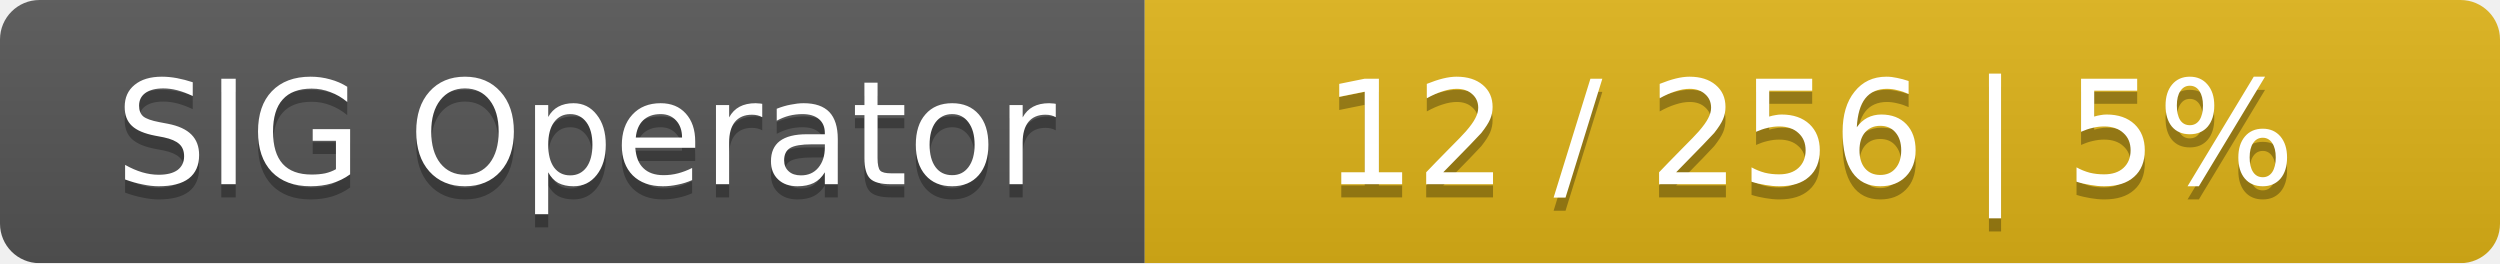
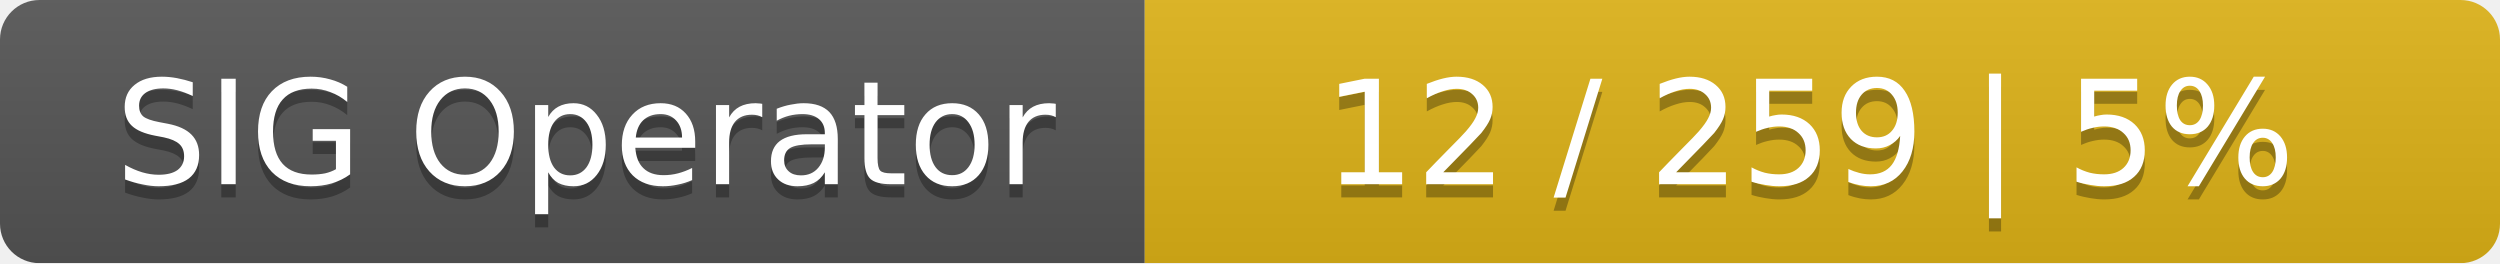
<svg xmlns="http://www.w3.org/2000/svg" width="190" height="20">
  <linearGradient id="smooth" x2="0" y2="100%">
    <stop offset="0" stop-color="#bbb" stop-opacity=".1" />
    <stop offset="1" stop-opacity=".1" />
  </linearGradient>
  <mask id="round">
    <rect width="190" height="20" rx="3" fill="#fff" />
  </mask>
  <g mask="url(#round)">
    <rect width="87" height="20" fill="#555" />
    <rect x="87" width="103" height="20" fill="#dfb317" />
    <rect width="190" height="20" fill="url(#smooth)" />
  </g>
  <g fill="#fff" text-anchor="middle" font-family="DejaVu Sans,Verdana,Geneva,sans-serif" font-size="11">
    <text x="44.5" y="15" fill="#010101" fill-opacity=".3">SIG Operator</text>
    <text x="44.5" y="14">SIG Operator</text>
-     <text x="137.5" y="15" fill="#010101" fill-opacity=".3">12 / 256    |    5%</text>
-     <text x="137.5" y="14">12 / 256    |    5%</text>
+     <text x="137.5" y="15" fill="#010101" fill-opacity=".3">12 / 259    |    5%</text>
+     <text x="137.5" y="14">12 / 259    |    5%</text>
  </g>
</svg>
